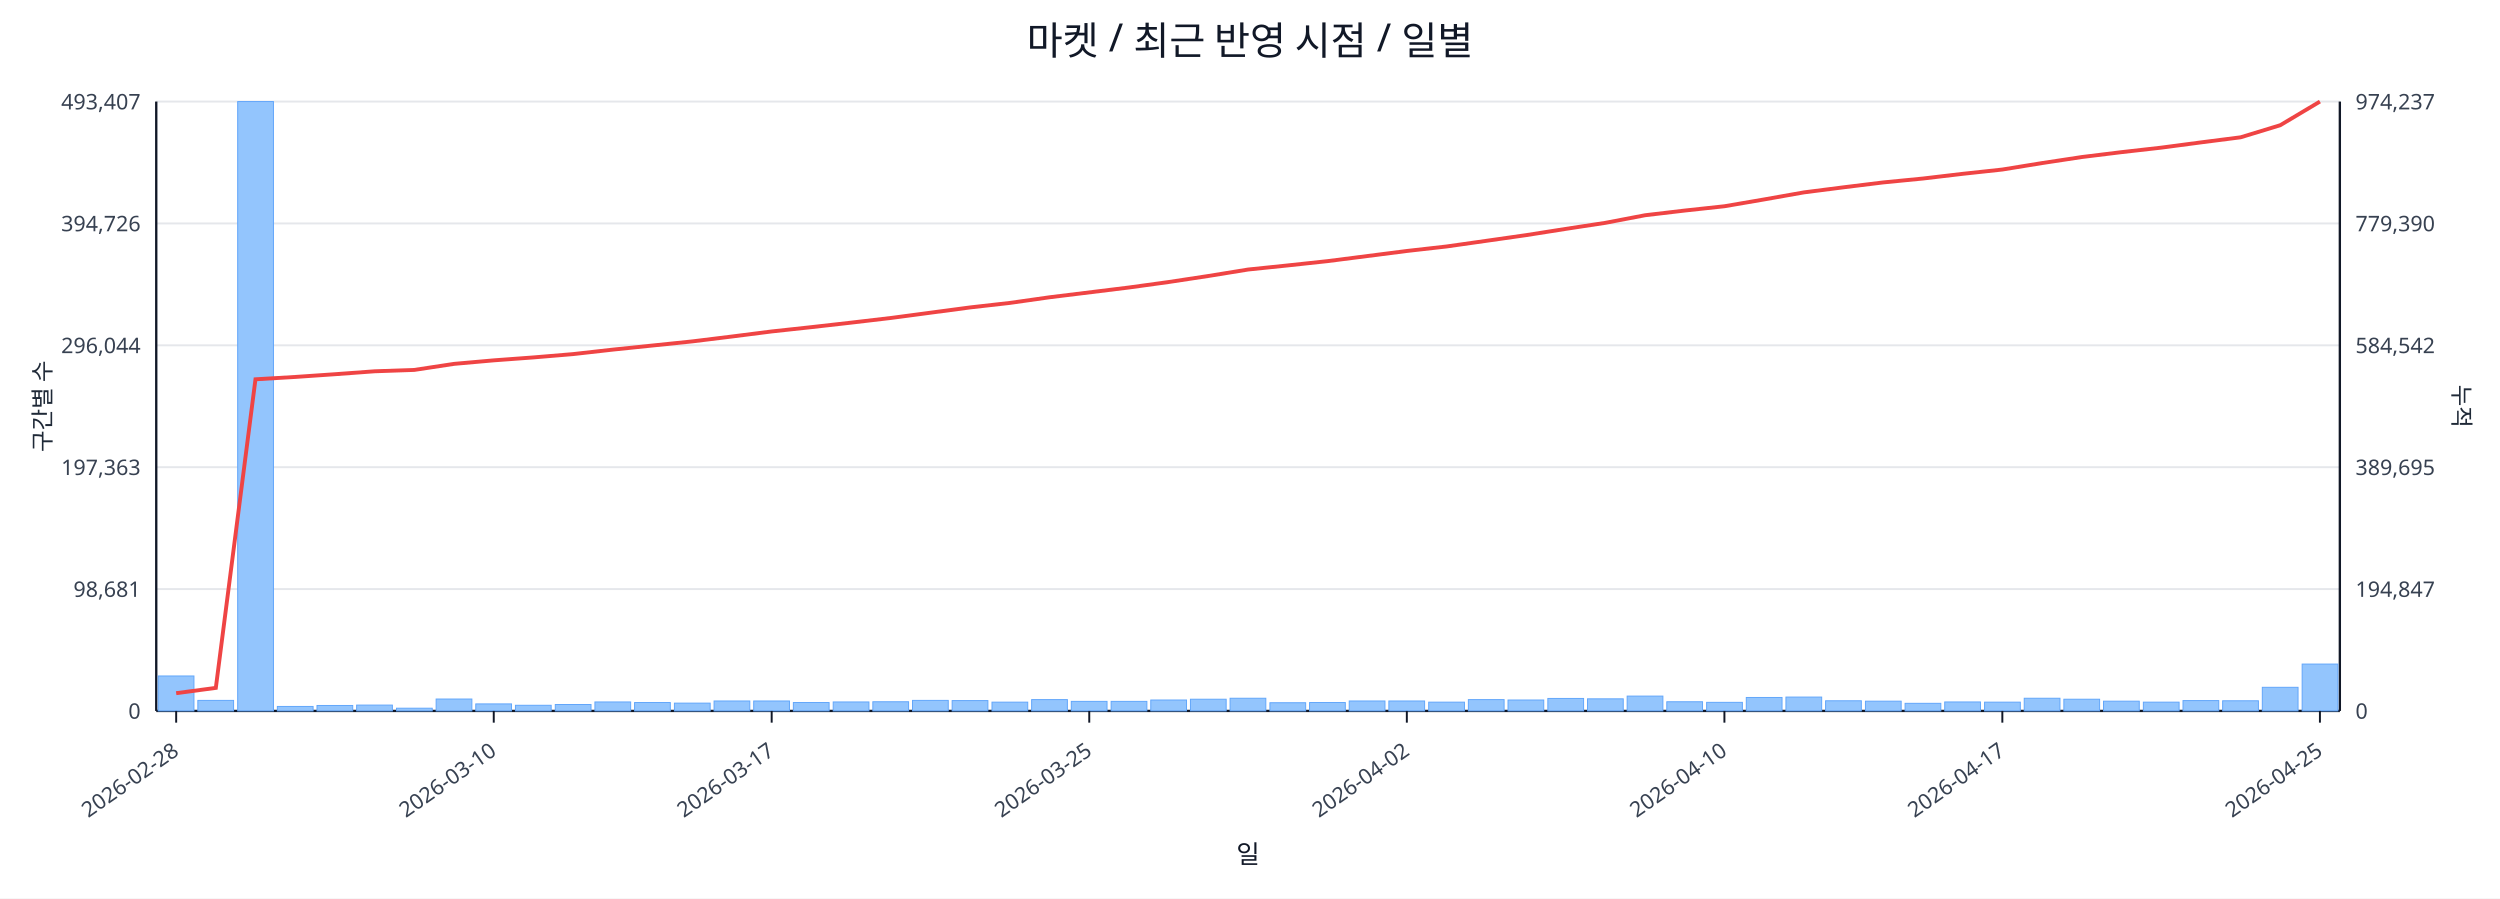
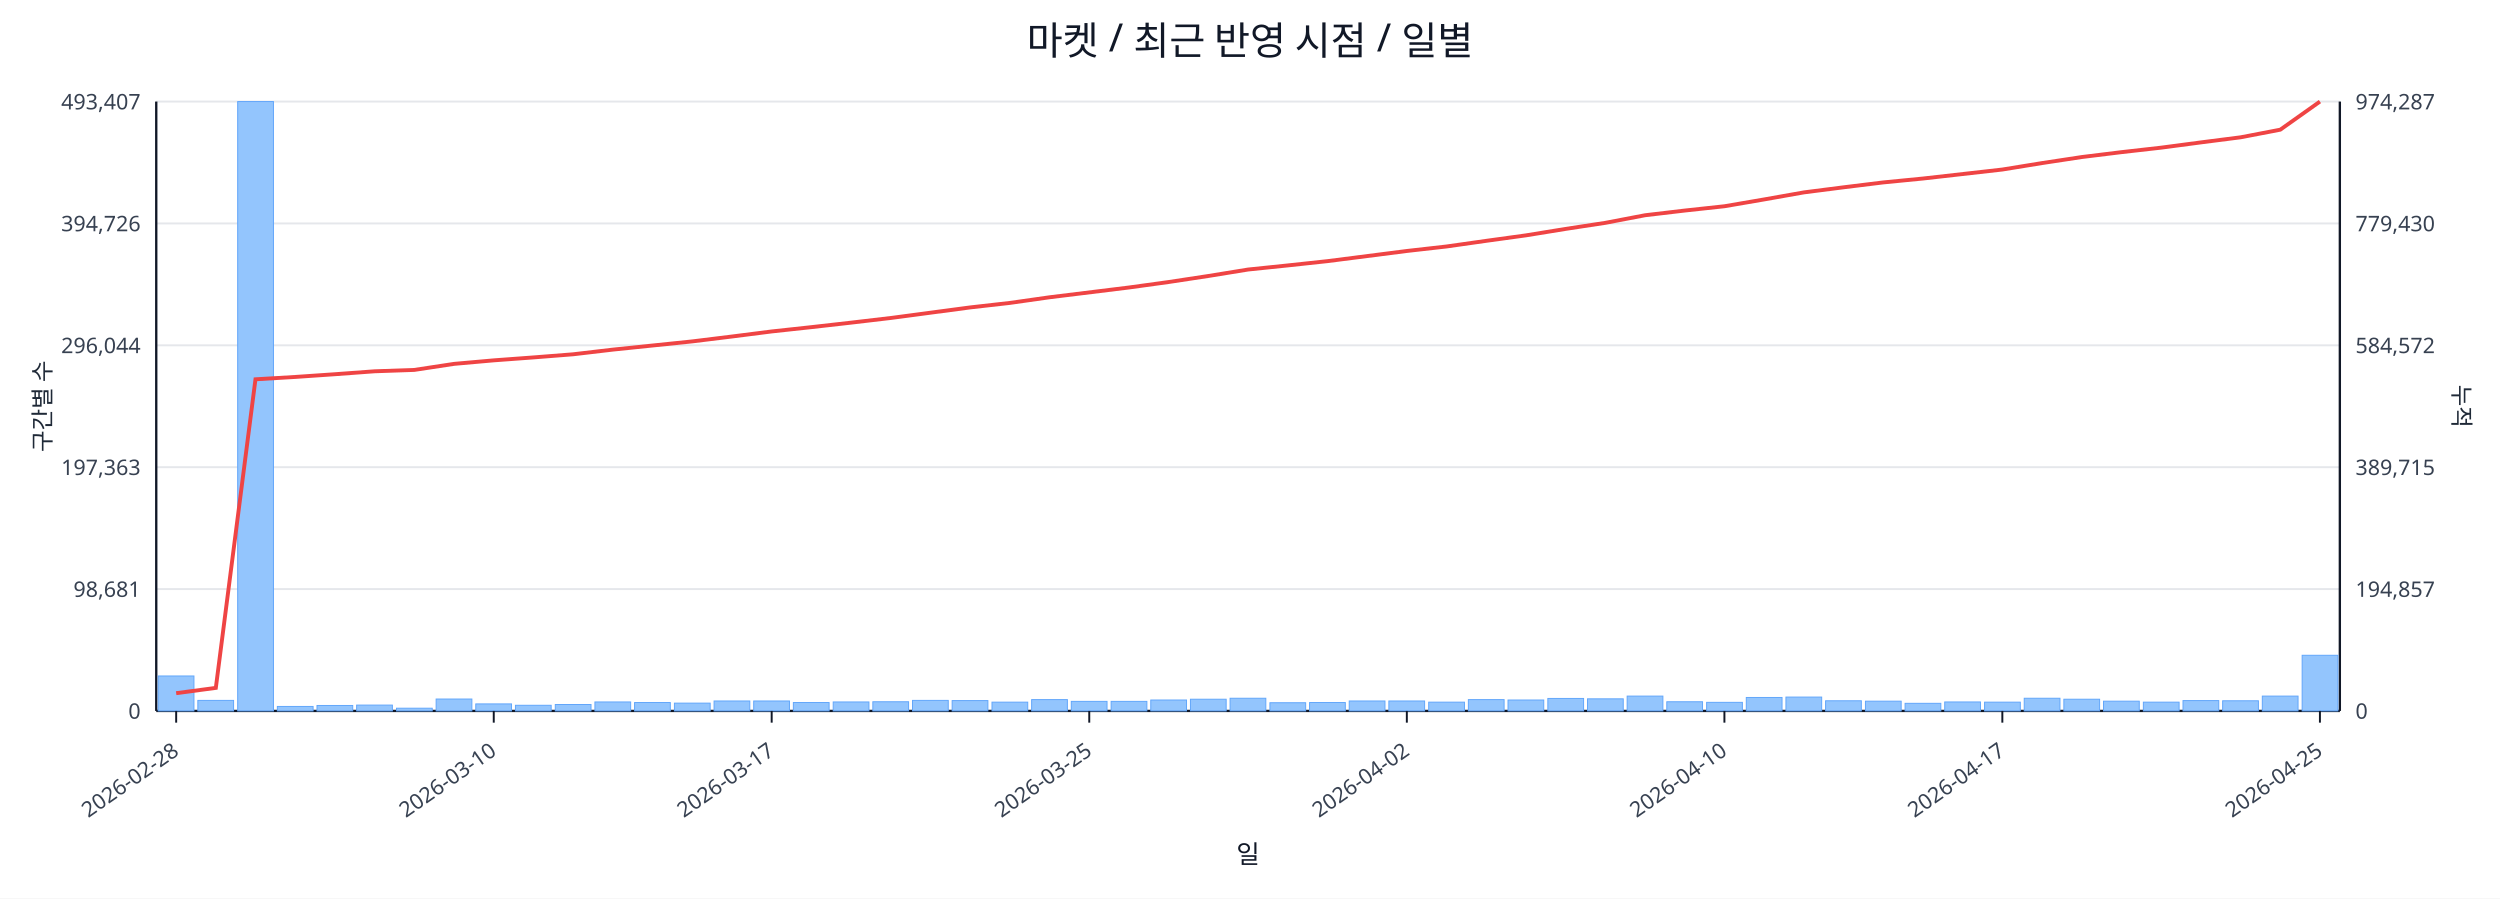
<svg xmlns="http://www.w3.org/2000/svg" width="1280" height="460" viewBox="0 0 1280 460">
  <rect x="0" y="0" width="100%" height="100%" fill="#ffffff" />
  <text x="640.0" y="28" font-size="20" text-anchor="middle" font-family="sans-serif" fill="#111827">마켓 / 최근 반영 시점 / 일별</text>
  <line x1="80.0" y1="52.0" x2="1198.0" y2="52.0" stroke="#e5e7eb" stroke-width="1" />
  <text x="72.0" y="56.0" font-size="11" text-anchor="end" font-family="sans-serif" fill="#374151">493,407</text>
-   <text x="1206.0" y="56.0" font-size="11" text-anchor="start" font-family="sans-serif" fill="#374151">974,237</text>
+   <text x="1206.0" y="56.0" font-size="11" text-anchor="start" font-family="sans-serif" fill="#374151">974,287</text>
  <line x1="80.0" y1="114.4" x2="1198.0" y2="114.4" stroke="#e5e7eb" stroke-width="1" />
  <text x="72.0" y="118.4" font-size="11" text-anchor="end" font-family="sans-serif" fill="#374151">394,726</text>
-   <text x="1206.0" y="118.4" font-size="11" text-anchor="start" font-family="sans-serif" fill="#374151">779,390</text>
+   <text x="1206.0" y="118.4" font-size="11" text-anchor="start" font-family="sans-serif" fill="#374151">779,430</text>
  <line x1="80.0" y1="176.8" x2="1198.0" y2="176.8" stroke="#e5e7eb" stroke-width="1" />
  <text x="72.0" y="180.8" font-size="11" text-anchor="end" font-family="sans-serif" fill="#374151">296,044</text>
-   <text x="1206.0" y="180.8" font-size="11" text-anchor="start" font-family="sans-serif" fill="#374151">584,542</text>
+   <text x="1206.0" y="180.8" font-size="11" text-anchor="start" font-family="sans-serif" fill="#374151">584,572</text>
  <line x1="80.0" y1="239.2" x2="1198.0" y2="239.2" stroke="#e5e7eb" stroke-width="1" />
  <text x="72.0" y="243.2" font-size="11" text-anchor="end" font-family="sans-serif" fill="#374151">197,363</text>
-   <text x="1206.0" y="243.2" font-size="11" text-anchor="start" font-family="sans-serif" fill="#374151">389,695</text>
+   <text x="1206.0" y="243.2" font-size="11" text-anchor="start" font-family="sans-serif" fill="#374151">389,715</text>
  <line x1="80.0" y1="301.6" x2="1198.0" y2="301.6" stroke="#e5e7eb" stroke-width="1" />
  <text x="72.0" y="305.6" font-size="11" text-anchor="end" font-family="sans-serif" fill="#374151">98,681</text>
-   <text x="1206.0" y="305.6" font-size="11" text-anchor="start" font-family="sans-serif" fill="#374151">194,847</text>
+   <text x="1206.0" y="305.6" font-size="11" text-anchor="start" font-family="sans-serif" fill="#374151">194,857</text>
  <line x1="80.0" y1="364.0" x2="1198.0" y2="364.0" stroke="#e5e7eb" stroke-width="1" />
  <text x="72.0" y="368.0" font-size="11" text-anchor="end" font-family="sans-serif" fill="#374151">0</text>
  <text x="1206.0" y="368.0" font-size="11" text-anchor="start" font-family="sans-serif" fill="#374151">0</text>
  <line x1="80.0" y1="364.0" x2="1198.0" y2="364.0" stroke="#111827" stroke-width="1.2" />
  <line x1="80.0" y1="52.0" x2="80.0" y2="364.0" stroke="#111827" stroke-width="1.2" />
  <line x1="1198.0" y1="52.0" x2="1198.0" y2="364.0" stroke="#111827" stroke-width="1.2" />
  <rect x="81.0" y="346.1" width="18.3" height="17.9" fill="#93c5fd" stroke="#60a5fa" stroke-width="0.5" />
  <rect x="101.3" y="358.6" width="18.3" height="5.4" fill="#93c5fd" stroke="#60a5fa" stroke-width="0.5" />
  <rect x="121.7" y="52.0" width="18.3" height="312.0" fill="#93c5fd" stroke="#60a5fa" stroke-width="0.5" />
  <rect x="142.0" y="361.7" width="18.3" height="2.3" fill="#93c5fd" stroke="#60a5fa" stroke-width="0.5" />
  <rect x="162.3" y="361.2" width="18.3" height="2.8" fill="#93c5fd" stroke="#60a5fa" stroke-width="0.5" />
  <rect x="182.6" y="361.0" width="18.3" height="3.0" fill="#93c5fd" stroke="#60a5fa" stroke-width="0.5" />
  <rect x="203.0" y="362.6" width="18.3" height="1.4" fill="#93c5fd" stroke="#60a5fa" stroke-width="0.5" />
  <rect x="223.3" y="357.9" width="18.3" height="6.1" fill="#93c5fd" stroke="#60a5fa" stroke-width="0.5" />
  <rect x="243.6" y="360.4" width="18.3" height="3.6" fill="#93c5fd" stroke="#60a5fa" stroke-width="0.5" />
  <rect x="263.9" y="361.1" width="18.3" height="2.9" fill="#93c5fd" stroke="#60a5fa" stroke-width="0.5" />
  <rect x="284.3" y="360.7" width="18.3" height="3.3" fill="#93c5fd" stroke="#60a5fa" stroke-width="0.5" />
  <rect x="304.6" y="359.4" width="18.3" height="4.6" fill="#93c5fd" stroke="#60a5fa" stroke-width="0.5" />
  <rect x="324.9" y="359.7" width="18.3" height="4.3" fill="#93c5fd" stroke="#60a5fa" stroke-width="0.5" />
  <rect x="345.3" y="360.0" width="18.3" height="4.0" fill="#93c5fd" stroke="#60a5fa" stroke-width="0.5" />
  <rect x="365.6" y="358.9" width="18.3" height="5.1" fill="#93c5fd" stroke="#60a5fa" stroke-width="0.5" />
  <rect x="385.9" y="358.9" width="18.3" height="5.1" fill="#93c5fd" stroke="#60a5fa" stroke-width="0.5" />
  <rect x="406.2" y="359.7" width="18.3" height="4.3" fill="#93c5fd" stroke="#60a5fa" stroke-width="0.5" />
  <rect x="426.6" y="359.4" width="18.3" height="4.6" fill="#93c5fd" stroke="#60a5fa" stroke-width="0.5" />
  <rect x="446.9" y="359.3" width="18.3" height="4.7" fill="#93c5fd" stroke="#60a5fa" stroke-width="0.5" />
  <rect x="467.2" y="358.6" width="18.3" height="5.4" fill="#93c5fd" stroke="#60a5fa" stroke-width="0.5" />
  <rect x="487.5" y="358.7" width="18.3" height="5.3" fill="#93c5fd" stroke="#60a5fa" stroke-width="0.5" />
  <rect x="507.9" y="359.5" width="18.3" height="4.5" fill="#93c5fd" stroke="#60a5fa" stroke-width="0.5" />
  <rect x="528.2" y="358.2" width="18.3" height="5.8" fill="#93c5fd" stroke="#60a5fa" stroke-width="0.5" />
  <rect x="548.5" y="359.1" width="18.3" height="4.9" fill="#93c5fd" stroke="#60a5fa" stroke-width="0.5" />
  <rect x="568.9" y="359.1" width="18.3" height="4.9" fill="#93c5fd" stroke="#60a5fa" stroke-width="0.5" />
  <rect x="589.2" y="358.4" width="18.3" height="5.6" fill="#93c5fd" stroke="#60a5fa" stroke-width="0.5" />
  <rect x="609.5" y="358.0" width="18.3" height="6.0" fill="#93c5fd" stroke="#60a5fa" stroke-width="0.5" />
  <rect x="629.8" y="357.5" width="18.3" height="6.5" fill="#93c5fd" stroke="#60a5fa" stroke-width="0.5" />
  <rect x="650.2" y="359.8" width="18.3" height="4.2" fill="#93c5fd" stroke="#60a5fa" stroke-width="0.5" />
  <rect x="670.5" y="359.7" width="18.3" height="4.3" fill="#93c5fd" stroke="#60a5fa" stroke-width="0.5" />
  <rect x="690.8" y="358.9" width="18.3" height="5.1" fill="#93c5fd" stroke="#60a5fa" stroke-width="0.5" />
  <rect x="711.1" y="358.9" width="18.3" height="5.1" fill="#93c5fd" stroke="#60a5fa" stroke-width="0.5" />
  <rect x="731.5" y="359.5" width="18.3" height="4.5" fill="#93c5fd" stroke="#60a5fa" stroke-width="0.5" />
  <rect x="751.8" y="358.2" width="18.3" height="5.8" fill="#93c5fd" stroke="#60a5fa" stroke-width="0.5" />
  <rect x="772.1" y="358.4" width="18.3" height="5.6" fill="#93c5fd" stroke="#60a5fa" stroke-width="0.5" />
  <rect x="792.5" y="357.6" width="18.3" height="6.4" fill="#93c5fd" stroke="#60a5fa" stroke-width="0.5" />
  <rect x="812.8" y="357.8" width="18.3" height="6.2" fill="#93c5fd" stroke="#60a5fa" stroke-width="0.5" />
  <rect x="833.1" y="356.4" width="18.3" height="7.6" fill="#93c5fd" stroke="#60a5fa" stroke-width="0.5" />
  <rect x="853.4" y="359.3" width="18.3" height="4.7" fill="#93c5fd" stroke="#60a5fa" stroke-width="0.5" />
  <rect x="873.8" y="359.6" width="18.3" height="4.4" fill="#93c5fd" stroke="#60a5fa" stroke-width="0.5" />
  <rect x="894.1" y="357.1" width="18.3" height="6.9" fill="#93c5fd" stroke="#60a5fa" stroke-width="0.5" />
  <rect x="914.4" y="356.9" width="18.3" height="7.1" fill="#93c5fd" stroke="#60a5fa" stroke-width="0.5" />
  <rect x="934.7" y="358.8" width="18.3" height="5.2" fill="#93c5fd" stroke="#60a5fa" stroke-width="0.5" />
  <rect x="955.1" y="359.0" width="18.3" height="5.0" fill="#93c5fd" stroke="#60a5fa" stroke-width="0.5" />
  <rect x="975.4" y="360.1" width="18.3" height="3.9" fill="#93c5fd" stroke="#60a5fa" stroke-width="0.5" />
  <rect x="995.7" y="359.4" width="18.3" height="4.6" fill="#93c5fd" stroke="#60a5fa" stroke-width="0.5" />
  <rect x="1016.1" y="359.5" width="18.3" height="4.5" fill="#93c5fd" stroke="#60a5fa" stroke-width="0.5" />
  <rect x="1036.4" y="357.5" width="18.3" height="6.5" fill="#93c5fd" stroke="#60a5fa" stroke-width="0.5" />
  <rect x="1056.7" y="358.0" width="18.3" height="6.0" fill="#93c5fd" stroke="#60a5fa" stroke-width="0.5" />
  <rect x="1077.0" y="359.0" width="18.3" height="5.0" fill="#93c5fd" stroke="#60a5fa" stroke-width="0.5" />
  <rect x="1097.4" y="359.5" width="18.3" height="4.5" fill="#93c5fd" stroke="#60a5fa" stroke-width="0.5" />
  <rect x="1117.7" y="358.7" width="18.3" height="5.3" fill="#93c5fd" stroke="#60a5fa" stroke-width="0.5" />
  <rect x="1138.0" y="358.8" width="18.3" height="5.2" fill="#93c5fd" stroke="#60a5fa" stroke-width="0.5" />
-   <rect x="1158.3" y="351.9" width="18.3" height="12.1" fill="#93c5fd" stroke="#60a5fa" stroke-width="0.5" />
-   <rect x="1178.7" y="340.0" width="18.3" height="24.0" fill="#93c5fd" stroke="#60a5fa" stroke-width="0.5" />
-   <polyline fill="none" stroke="#ef4444" stroke-width="2" points="90.2,354.9 110.5,352.2 130.8,194.2 151.1,193.0 171.5,191.6 191.8,190.1 212.1,189.4 232.5,186.3 252.8,184.5 273.1,183.0 293.4,181.3 313.8,179.0 334.1,176.9 354.4,174.8 374.7,172.3 395.1,169.7 415.4,167.5 435.7,165.2 456.1,162.8 476.4,160.1 496.7,157.4 517.0,155.1 537.4,152.2 557.7,149.7 578.0,147.2 598.3,144.4 618.7,141.3 639.0,138.0 659.3,135.9 679.7,133.7 700.0,131.1 720.3,128.5 740.6,126.2 761.0,123.3 781.3,120.4 801.6,117.2 821.9,114.1 842.3,110.2 862.6,107.8 882.9,105.6 903.3,102.1 923.6,98.5 943.9,95.9 964.2,93.4 984.6,91.4 1004.9,89.0 1025.2,86.8 1045.5,83.5 1065.9,80.4 1086.2,77.9 1106.5,75.6 1126.9,72.9 1147.2,70.3 1167.5,64.1 1187.8,52.0" />
+   <rect x="1158.3" y="356.4" width="18.3" height="7.6" fill="#93c5fd" stroke="#60a5fa" stroke-width="0.5" />
+   <rect x="1178.7" y="335.5" width="18.3" height="28.5" fill="#93c5fd" stroke="#60a5fa" stroke-width="0.5" />
+   <polyline fill="none" stroke="#ef4444" stroke-width="2" points="90.2,354.9 110.5,352.2 130.8,194.2 151.1,193.0 171.5,191.6 191.8,190.1 212.1,189.4 232.5,186.3 252.8,184.5 273.1,183.0 293.4,181.4 313.8,179.0 334.1,176.9 354.4,174.8 374.7,172.3 395.1,169.7 415.4,167.5 435.7,165.2 456.1,162.8 476.4,160.1 496.7,157.4 517.0,155.1 537.4,152.2 557.7,149.7 578.0,147.2 598.3,144.4 618.7,141.3 639.0,138.0 659.3,135.9 679.7,133.7 700.0,131.1 720.3,128.5 740.6,126.2 761.0,123.3 781.3,120.5 801.6,117.2 821.9,114.1 842.3,110.2 862.6,107.8 882.9,105.6 903.3,102.1 923.6,98.5 943.9,95.9 964.2,93.4 984.6,91.4 1004.9,89.1 1025.2,86.8 1045.5,83.5 1065.9,80.4 1086.2,77.9 1106.5,75.6 1126.9,72.9 1147.2,70.3 1167.5,66.4 1187.8,52.0" />
  <line x1="90.2" y1="364.0" x2="90.2" y2="370.0" stroke="#111827" stroke-width="1" />
  <text x="92.2" y="386.0" font-size="11" text-anchor="end" transform="rotate(-35 92.2 386.0)" font-family="sans-serif" fill="#374151">2026-02-28</text>
  <line x1="252.8" y1="364.0" x2="252.8" y2="370.0" stroke="#111827" stroke-width="1" />
  <text x="254.8" y="386.0" font-size="11" text-anchor="end" transform="rotate(-35 254.8 386.0)" font-family="sans-serif" fill="#374151">2026-03-10</text>
  <line x1="395.1" y1="364.0" x2="395.1" y2="370.0" stroke="#111827" stroke-width="1" />
  <text x="397.1" y="386.0" font-size="11" text-anchor="end" transform="rotate(-35 397.1 386.0)" font-family="sans-serif" fill="#374151">2026-03-17</text>
  <line x1="557.7" y1="364.0" x2="557.7" y2="370.0" stroke="#111827" stroke-width="1" />
  <text x="559.7" y="386.0" font-size="11" text-anchor="end" transform="rotate(-35 559.7 386.0)" font-family="sans-serif" fill="#374151">2026-03-25</text>
  <line x1="720.3" y1="364.0" x2="720.3" y2="370.0" stroke="#111827" stroke-width="1" />
  <text x="722.3" y="386.0" font-size="11" text-anchor="end" transform="rotate(-35 722.3 386.0)" font-family="sans-serif" fill="#374151">2026-04-02</text>
  <line x1="882.9" y1="364.0" x2="882.9" y2="370.0" stroke="#111827" stroke-width="1" />
  <text x="884.9" y="386.0" font-size="11" text-anchor="end" transform="rotate(-35 884.9 386.0)" font-family="sans-serif" fill="#374151">2026-04-10</text>
  <line x1="1025.2" y1="364.0" x2="1025.2" y2="370.0" stroke="#111827" stroke-width="1" />
  <text x="1027.2" y="386.0" font-size="11" text-anchor="end" transform="rotate(-35 1027.2 386.0)" font-family="sans-serif" fill="#374151">2026-04-17</text>
  <line x1="1187.8" y1="364.0" x2="1187.8" y2="370.0" stroke="#111827" stroke-width="1" />
  <text x="1189.8" y="386.0" font-size="11" text-anchor="end" transform="rotate(-35 1189.8 386.0)" font-family="sans-serif" fill="#374151">2026-04-25</text>
  <text x="26" y="208.0" font-size="12" transform="rotate(-90 26 208.0)" text-anchor="middle" font-family="sans-serif" fill="#1f2937">구간별 수</text>
  <text x="1256.0" y="208.0" font-size="12" transform="rotate(90 1256.0 208.0)" text-anchor="middle" font-family="sans-serif" fill="#1f2937">누적</text>
  <text x="639.0" y="442.0" font-size="13" text-anchor="middle" font-family="sans-serif" fill="#111827">일</text>
</svg>
